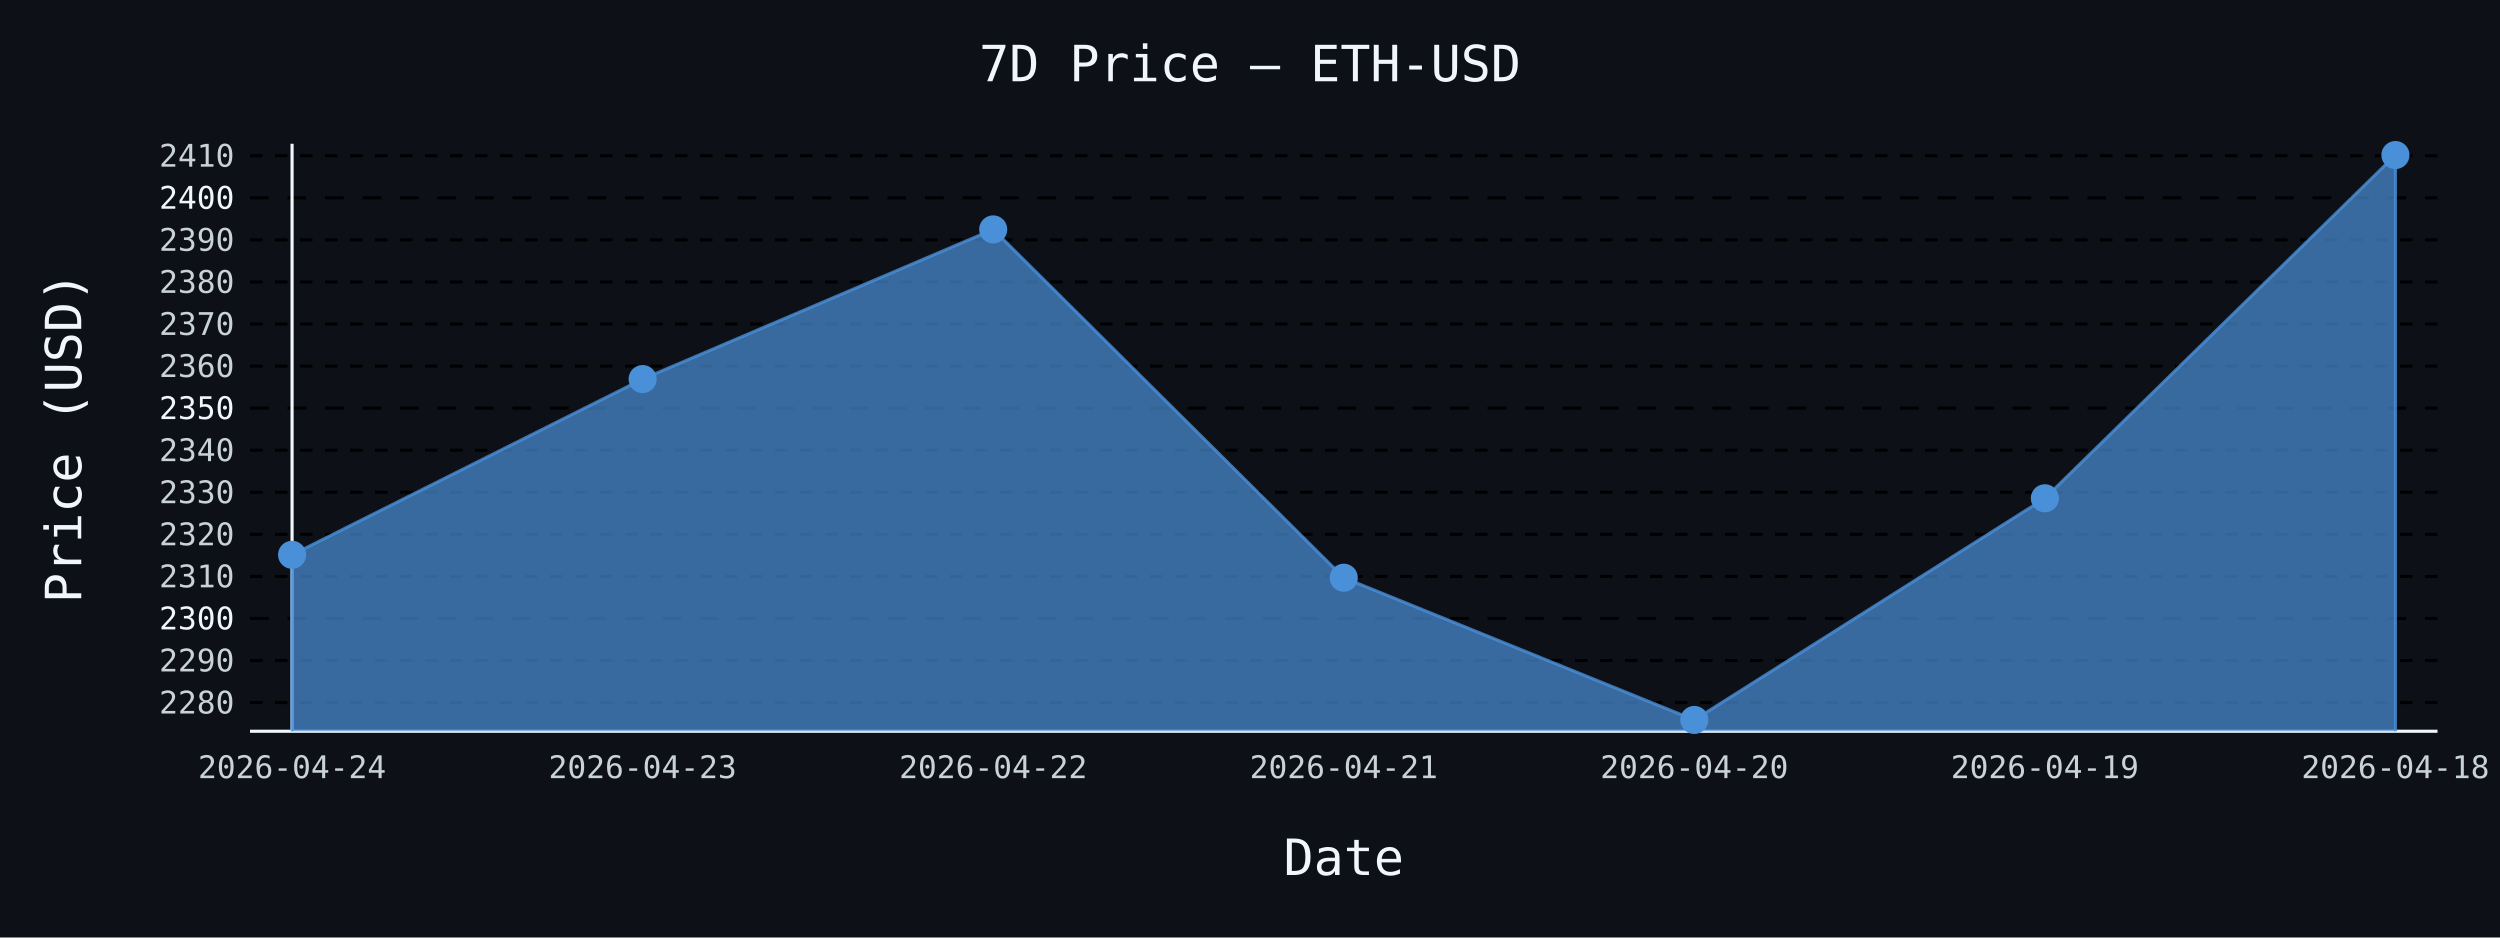
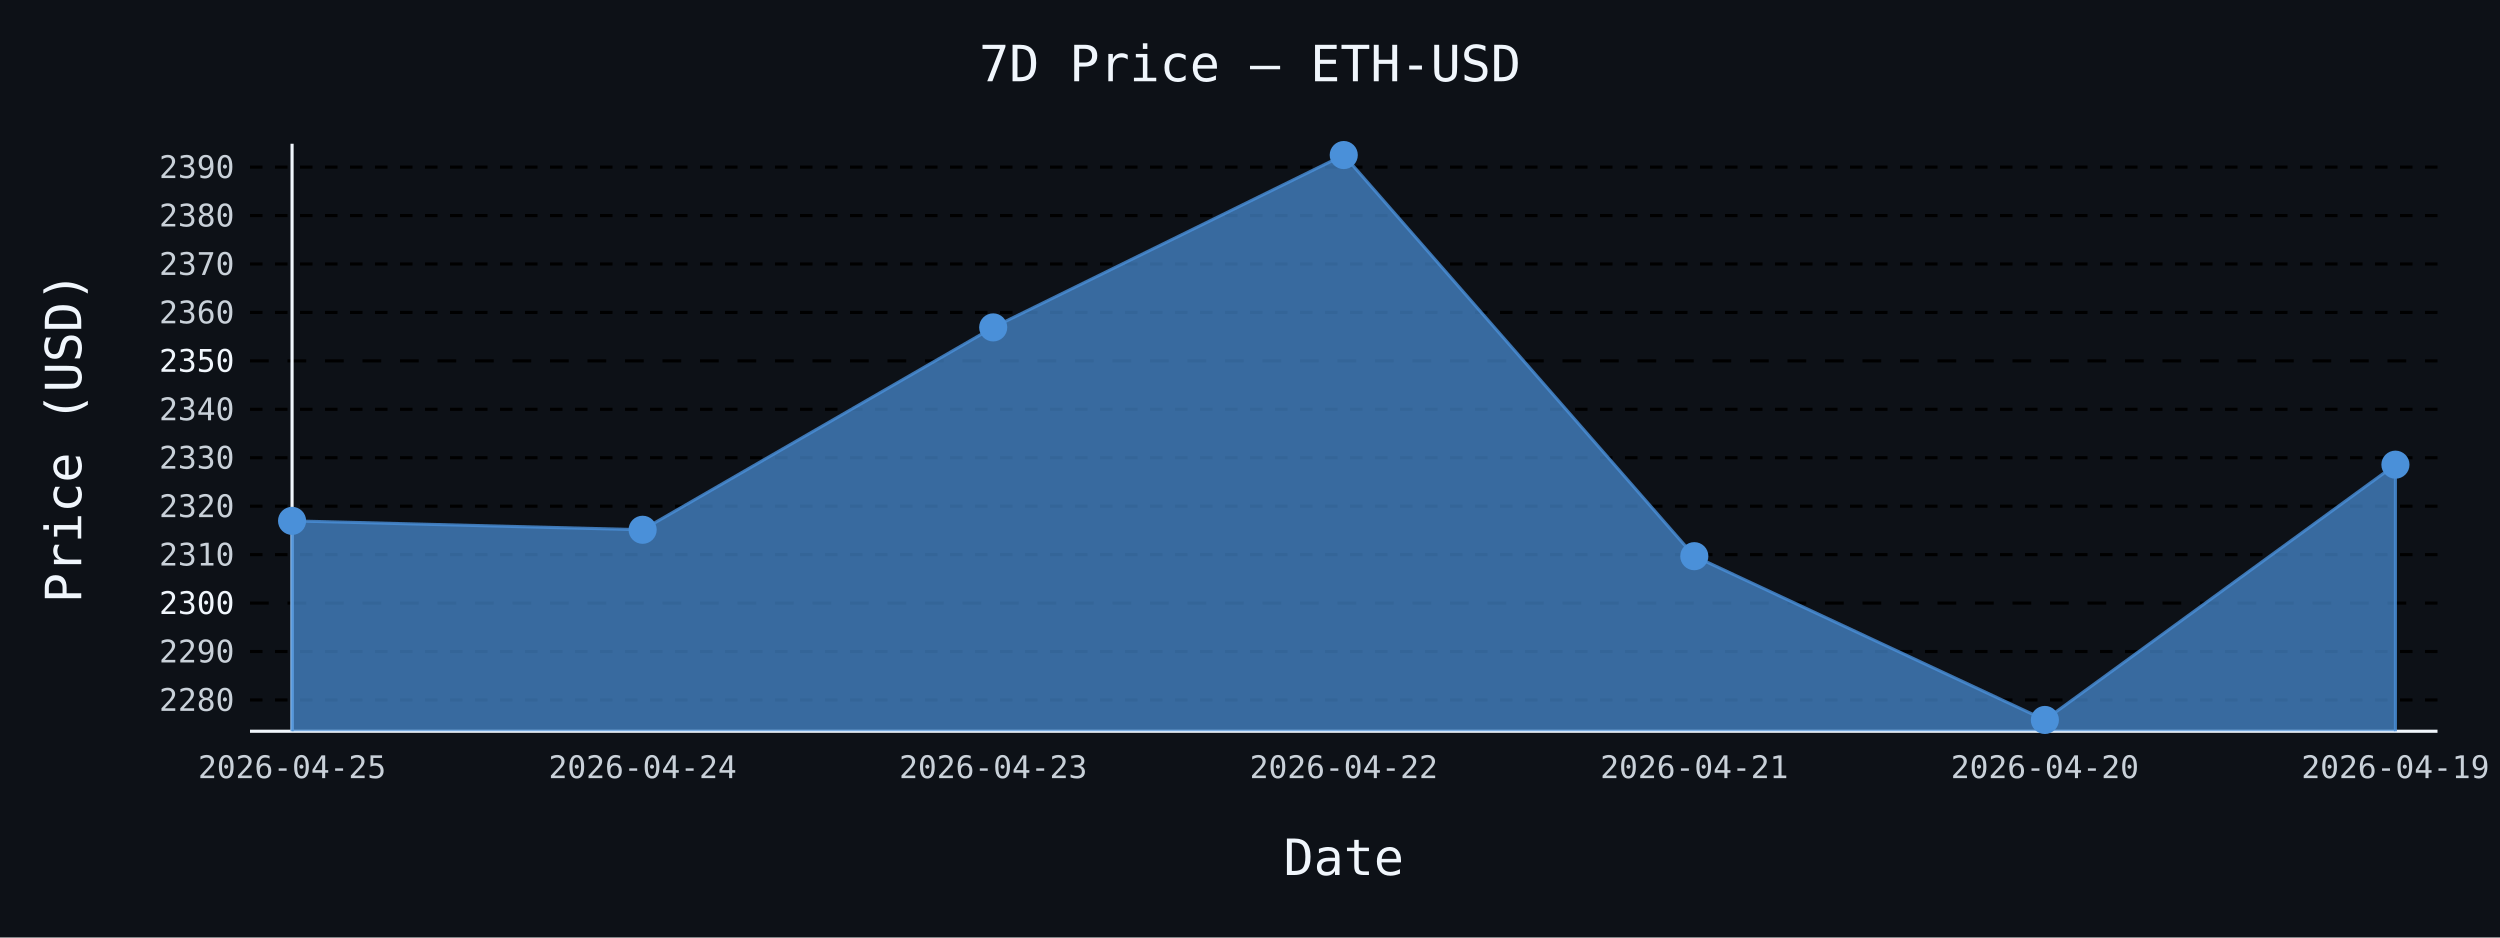
- <svg xmlns="http://www.w3.org/2000/svg" id="chart-0f8c99e9-94bd-4d76-866c-ae9037faf26c" class="pygal-chart" viewBox="0 0 800 300">
+ <svg xmlns="http://www.w3.org/2000/svg" id="chart-59a9c9ff-a854-4c5b-bae1-01210c8ab535" class="pygal-chart" viewBox="0 0 800 300">
  <defs>
-     <style type="text/css">#chart-0f8c99e9-94bd-4d76-866c-ae9037faf26c{-webkit-user-select:none;-webkit-font-smoothing:antialiased;font-family:monospace}#chart-0f8c99e9-94bd-4d76-866c-ae9037faf26c .title{font-family:monospace;font-size:16px}#chart-0f8c99e9-94bd-4d76-866c-ae9037faf26c .legends .legend text{font-family:monospace;font-size:14px}#chart-0f8c99e9-94bd-4d76-866c-ae9037faf26c .axis text{font-family:monospace;font-size:10px}#chart-0f8c99e9-94bd-4d76-866c-ae9037faf26c .axis text.major{font-family:monospace;font-size:10px}#chart-0f8c99e9-94bd-4d76-866c-ae9037faf26c .text-overlay text.value{font-family:monospace;font-size:16px}#chart-0f8c99e9-94bd-4d76-866c-ae9037faf26c .text-overlay text.label{font-family:monospace;font-size:10px}#chart-0f8c99e9-94bd-4d76-866c-ae9037faf26c .tooltip{font-family:monospace;font-size:14px}#chart-0f8c99e9-94bd-4d76-866c-ae9037faf26c text.no_data{font-family:monospace;font-size:64px}
- #chart-0f8c99e9-94bd-4d76-866c-ae9037faf26c{background-color:#0d1117}#chart-0f8c99e9-94bd-4d76-866c-ae9037faf26c path,#chart-0f8c99e9-94bd-4d76-866c-ae9037faf26c line,#chart-0f8c99e9-94bd-4d76-866c-ae9037faf26c rect,#chart-0f8c99e9-94bd-4d76-866c-ae9037faf26c circle{-webkit-transition:150ms;-moz-transition:150ms;transition:150ms}#chart-0f8c99e9-94bd-4d76-866c-ae9037faf26c .graph &gt; .background{fill:#0d1117}#chart-0f8c99e9-94bd-4d76-866c-ae9037faf26c .plot &gt; .background{fill:#0d1117}#chart-0f8c99e9-94bd-4d76-866c-ae9037faf26c .graph{fill:#c9d1d9}#chart-0f8c99e9-94bd-4d76-866c-ae9037faf26c text.no_data{fill:#f0f6fc}#chart-0f8c99e9-94bd-4d76-866c-ae9037faf26c .title{fill:#f0f6fc}#chart-0f8c99e9-94bd-4d76-866c-ae9037faf26c .legends .legend text{fill:#c9d1d9}#chart-0f8c99e9-94bd-4d76-866c-ae9037faf26c .legends .legend:hover text{fill:#f0f6fc}#chart-0f8c99e9-94bd-4d76-866c-ae9037faf26c .axis .line{stroke:#f0f6fc}#chart-0f8c99e9-94bd-4d76-866c-ae9037faf26c .axis .guide.line{stroke:#8b949e}#chart-0f8c99e9-94bd-4d76-866c-ae9037faf26c .axis .major.line{stroke:#c9d1d9}#chart-0f8c99e9-94bd-4d76-866c-ae9037faf26c .axis text.major{fill:#f0f6fc}#chart-0f8c99e9-94bd-4d76-866c-ae9037faf26c .axis.y .guides:hover .guide.line,#chart-0f8c99e9-94bd-4d76-866c-ae9037faf26c .line-graph .axis.x .guides:hover .guide.line,#chart-0f8c99e9-94bd-4d76-866c-ae9037faf26c .stackedline-graph .axis.x .guides:hover .guide.line,#chart-0f8c99e9-94bd-4d76-866c-ae9037faf26c .xy-graph .axis.x .guides:hover .guide.line{stroke:#f0f6fc}#chart-0f8c99e9-94bd-4d76-866c-ae9037faf26c .axis .guides:hover text{fill:#f0f6fc}#chart-0f8c99e9-94bd-4d76-866c-ae9037faf26c .reactive{fill-opacity:.7;stroke-opacity:.8;stroke-width:1}#chart-0f8c99e9-94bd-4d76-866c-ae9037faf26c .ci{stroke:#c9d1d9}#chart-0f8c99e9-94bd-4d76-866c-ae9037faf26c .reactive.active,#chart-0f8c99e9-94bd-4d76-866c-ae9037faf26c .active .reactive{fill-opacity:.8;stroke-opacity:.9;stroke-width:4}#chart-0f8c99e9-94bd-4d76-866c-ae9037faf26c .ci .reactive.active{stroke-width:1.5}#chart-0f8c99e9-94bd-4d76-866c-ae9037faf26c .series text{fill:#f0f6fc}#chart-0f8c99e9-94bd-4d76-866c-ae9037faf26c .tooltip rect{fill:#0d1117;stroke:#f0f6fc;-webkit-transition:opacity 150ms;-moz-transition:opacity 150ms;transition:opacity 150ms}#chart-0f8c99e9-94bd-4d76-866c-ae9037faf26c .tooltip .label{fill:#c9d1d9}#chart-0f8c99e9-94bd-4d76-866c-ae9037faf26c .tooltip .label{fill:#c9d1d9}#chart-0f8c99e9-94bd-4d76-866c-ae9037faf26c .tooltip .legend{font-size:.8em;fill:#8b949e}#chart-0f8c99e9-94bd-4d76-866c-ae9037faf26c .tooltip .x_label{font-size:.6em;fill:#f0f6fc}#chart-0f8c99e9-94bd-4d76-866c-ae9037faf26c .tooltip .xlink{font-size:.5em;text-decoration:underline}#chart-0f8c99e9-94bd-4d76-866c-ae9037faf26c .tooltip .value{font-size:1.5em}#chart-0f8c99e9-94bd-4d76-866c-ae9037faf26c .bound{font-size:.5em}#chart-0f8c99e9-94bd-4d76-866c-ae9037faf26c .max-value{font-size:.75em;fill:#8b949e}#chart-0f8c99e9-94bd-4d76-866c-ae9037faf26c .map-element{fill:#0d1117;stroke:#8b949e !important}#chart-0f8c99e9-94bd-4d76-866c-ae9037faf26c .map-element .reactive{fill-opacity:inherit;stroke-opacity:inherit}#chart-0f8c99e9-94bd-4d76-866c-ae9037faf26c .color-0,#chart-0f8c99e9-94bd-4d76-866c-ae9037faf26c .color-0 a:visited{stroke:#4a90d9;fill:#4a90d9}#chart-0f8c99e9-94bd-4d76-866c-ae9037faf26c .text-overlay .color-0 text{fill:black}
- #chart-0f8c99e9-94bd-4d76-866c-ae9037faf26c text.no_data{text-anchor:middle}#chart-0f8c99e9-94bd-4d76-866c-ae9037faf26c .guide.line{fill:none}#chart-0f8c99e9-94bd-4d76-866c-ae9037faf26c .centered{text-anchor:middle}#chart-0f8c99e9-94bd-4d76-866c-ae9037faf26c .title{text-anchor:middle}#chart-0f8c99e9-94bd-4d76-866c-ae9037faf26c .legends .legend text{fill-opacity:1}#chart-0f8c99e9-94bd-4d76-866c-ae9037faf26c .axis.x text{text-anchor:middle}#chart-0f8c99e9-94bd-4d76-866c-ae9037faf26c .axis.x:not(.web) text[transform]{text-anchor:start}#chart-0f8c99e9-94bd-4d76-866c-ae9037faf26c .axis.x:not(.web) text[transform].backwards{text-anchor:end}#chart-0f8c99e9-94bd-4d76-866c-ae9037faf26c .axis.y text{text-anchor:end}#chart-0f8c99e9-94bd-4d76-866c-ae9037faf26c .axis.y text[transform].backwards{text-anchor:start}#chart-0f8c99e9-94bd-4d76-866c-ae9037faf26c .axis.y2 text{text-anchor:start}#chart-0f8c99e9-94bd-4d76-866c-ae9037faf26c .axis.y2 text[transform].backwards{text-anchor:end}#chart-0f8c99e9-94bd-4d76-866c-ae9037faf26c .axis .guide.line{stroke-dasharray:4,4;stroke:black}#chart-0f8c99e9-94bd-4d76-866c-ae9037faf26c .axis .major.guide.line{stroke-dasharray:6,6;stroke:black}#chart-0f8c99e9-94bd-4d76-866c-ae9037faf26c .horizontal .axis.y .guide.line,#chart-0f8c99e9-94bd-4d76-866c-ae9037faf26c .horizontal .axis.y2 .guide.line,#chart-0f8c99e9-94bd-4d76-866c-ae9037faf26c .vertical .axis.x .guide.line{opacity:0}#chart-0f8c99e9-94bd-4d76-866c-ae9037faf26c .horizontal .axis.always_show .guide.line,#chart-0f8c99e9-94bd-4d76-866c-ae9037faf26c .vertical .axis.always_show .guide.line{opacity:1 !important}#chart-0f8c99e9-94bd-4d76-866c-ae9037faf26c .axis.y .guides:hover .guide.line,#chart-0f8c99e9-94bd-4d76-866c-ae9037faf26c .axis.y2 .guides:hover .guide.line,#chart-0f8c99e9-94bd-4d76-866c-ae9037faf26c .axis.x .guides:hover .guide.line{opacity:1}#chart-0f8c99e9-94bd-4d76-866c-ae9037faf26c .axis .guides:hover text{opacity:1}#chart-0f8c99e9-94bd-4d76-866c-ae9037faf26c .nofill{fill:none}#chart-0f8c99e9-94bd-4d76-866c-ae9037faf26c .subtle-fill{fill-opacity:.2}#chart-0f8c99e9-94bd-4d76-866c-ae9037faf26c .dot{stroke-width:1px;fill-opacity:1;stroke-opacity:1}#chart-0f8c99e9-94bd-4d76-866c-ae9037faf26c .dot.active{stroke-width:5px}#chart-0f8c99e9-94bd-4d76-866c-ae9037faf26c .dot.negative{fill:transparent}#chart-0f8c99e9-94bd-4d76-866c-ae9037faf26c text,#chart-0f8c99e9-94bd-4d76-866c-ae9037faf26c tspan{stroke:none !important}#chart-0f8c99e9-94bd-4d76-866c-ae9037faf26c .series text.active{opacity:1}#chart-0f8c99e9-94bd-4d76-866c-ae9037faf26c .tooltip rect{fill-opacity:.95;stroke-width:.5}#chart-0f8c99e9-94bd-4d76-866c-ae9037faf26c .tooltip text{fill-opacity:1}#chart-0f8c99e9-94bd-4d76-866c-ae9037faf26c .showable{visibility:hidden}#chart-0f8c99e9-94bd-4d76-866c-ae9037faf26c .showable.shown{visibility:visible}#chart-0f8c99e9-94bd-4d76-866c-ae9037faf26c .gauge-background{fill:rgba(229,229,229,1);stroke:none}#chart-0f8c99e9-94bd-4d76-866c-ae9037faf26c .bg-lines{stroke:#0d1117;stroke-width:2px}</style>
+     <style type="text/css">#chart-59a9c9ff-a854-4c5b-bae1-01210c8ab535{-webkit-user-select:none;-webkit-font-smoothing:antialiased;font-family:monospace}#chart-59a9c9ff-a854-4c5b-bae1-01210c8ab535 .title{font-family:monospace;font-size:16px}#chart-59a9c9ff-a854-4c5b-bae1-01210c8ab535 .legends .legend text{font-family:monospace;font-size:14px}#chart-59a9c9ff-a854-4c5b-bae1-01210c8ab535 .axis text{font-family:monospace;font-size:10px}#chart-59a9c9ff-a854-4c5b-bae1-01210c8ab535 .axis text.major{font-family:monospace;font-size:10px}#chart-59a9c9ff-a854-4c5b-bae1-01210c8ab535 .text-overlay text.value{font-family:monospace;font-size:16px}#chart-59a9c9ff-a854-4c5b-bae1-01210c8ab535 .text-overlay text.label{font-family:monospace;font-size:10px}#chart-59a9c9ff-a854-4c5b-bae1-01210c8ab535 .tooltip{font-family:monospace;font-size:14px}#chart-59a9c9ff-a854-4c5b-bae1-01210c8ab535 text.no_data{font-family:monospace;font-size:64px}
+ #chart-59a9c9ff-a854-4c5b-bae1-01210c8ab535{background-color:#0d1117}#chart-59a9c9ff-a854-4c5b-bae1-01210c8ab535 path,#chart-59a9c9ff-a854-4c5b-bae1-01210c8ab535 line,#chart-59a9c9ff-a854-4c5b-bae1-01210c8ab535 rect,#chart-59a9c9ff-a854-4c5b-bae1-01210c8ab535 circle{-webkit-transition:150ms;-moz-transition:150ms;transition:150ms}#chart-59a9c9ff-a854-4c5b-bae1-01210c8ab535 .graph &gt; .background{fill:#0d1117}#chart-59a9c9ff-a854-4c5b-bae1-01210c8ab535 .plot &gt; .background{fill:#0d1117}#chart-59a9c9ff-a854-4c5b-bae1-01210c8ab535 .graph{fill:#c9d1d9}#chart-59a9c9ff-a854-4c5b-bae1-01210c8ab535 text.no_data{fill:#f0f6fc}#chart-59a9c9ff-a854-4c5b-bae1-01210c8ab535 .title{fill:#f0f6fc}#chart-59a9c9ff-a854-4c5b-bae1-01210c8ab535 .legends .legend text{fill:#c9d1d9}#chart-59a9c9ff-a854-4c5b-bae1-01210c8ab535 .legends .legend:hover text{fill:#f0f6fc}#chart-59a9c9ff-a854-4c5b-bae1-01210c8ab535 .axis .line{stroke:#f0f6fc}#chart-59a9c9ff-a854-4c5b-bae1-01210c8ab535 .axis .guide.line{stroke:#8b949e}#chart-59a9c9ff-a854-4c5b-bae1-01210c8ab535 .axis .major.line{stroke:#c9d1d9}#chart-59a9c9ff-a854-4c5b-bae1-01210c8ab535 .axis text.major{fill:#f0f6fc}#chart-59a9c9ff-a854-4c5b-bae1-01210c8ab535 .axis.y .guides:hover .guide.line,#chart-59a9c9ff-a854-4c5b-bae1-01210c8ab535 .line-graph .axis.x .guides:hover .guide.line,#chart-59a9c9ff-a854-4c5b-bae1-01210c8ab535 .stackedline-graph .axis.x .guides:hover .guide.line,#chart-59a9c9ff-a854-4c5b-bae1-01210c8ab535 .xy-graph .axis.x .guides:hover .guide.line{stroke:#f0f6fc}#chart-59a9c9ff-a854-4c5b-bae1-01210c8ab535 .axis .guides:hover text{fill:#f0f6fc}#chart-59a9c9ff-a854-4c5b-bae1-01210c8ab535 .reactive{fill-opacity:.7;stroke-opacity:.8;stroke-width:1}#chart-59a9c9ff-a854-4c5b-bae1-01210c8ab535 .ci{stroke:#c9d1d9}#chart-59a9c9ff-a854-4c5b-bae1-01210c8ab535 .reactive.active,#chart-59a9c9ff-a854-4c5b-bae1-01210c8ab535 .active .reactive{fill-opacity:.8;stroke-opacity:.9;stroke-width:4}#chart-59a9c9ff-a854-4c5b-bae1-01210c8ab535 .ci .reactive.active{stroke-width:1.5}#chart-59a9c9ff-a854-4c5b-bae1-01210c8ab535 .series text{fill:#f0f6fc}#chart-59a9c9ff-a854-4c5b-bae1-01210c8ab535 .tooltip rect{fill:#0d1117;stroke:#f0f6fc;-webkit-transition:opacity 150ms;-moz-transition:opacity 150ms;transition:opacity 150ms}#chart-59a9c9ff-a854-4c5b-bae1-01210c8ab535 .tooltip .label{fill:#c9d1d9}#chart-59a9c9ff-a854-4c5b-bae1-01210c8ab535 .tooltip .label{fill:#c9d1d9}#chart-59a9c9ff-a854-4c5b-bae1-01210c8ab535 .tooltip .legend{font-size:.8em;fill:#8b949e}#chart-59a9c9ff-a854-4c5b-bae1-01210c8ab535 .tooltip .x_label{font-size:.6em;fill:#f0f6fc}#chart-59a9c9ff-a854-4c5b-bae1-01210c8ab535 .tooltip .xlink{font-size:.5em;text-decoration:underline}#chart-59a9c9ff-a854-4c5b-bae1-01210c8ab535 .tooltip .value{font-size:1.5em}#chart-59a9c9ff-a854-4c5b-bae1-01210c8ab535 .bound{font-size:.5em}#chart-59a9c9ff-a854-4c5b-bae1-01210c8ab535 .max-value{font-size:.75em;fill:#8b949e}#chart-59a9c9ff-a854-4c5b-bae1-01210c8ab535 .map-element{fill:#0d1117;stroke:#8b949e !important}#chart-59a9c9ff-a854-4c5b-bae1-01210c8ab535 .map-element .reactive{fill-opacity:inherit;stroke-opacity:inherit}#chart-59a9c9ff-a854-4c5b-bae1-01210c8ab535 .color-0,#chart-59a9c9ff-a854-4c5b-bae1-01210c8ab535 .color-0 a:visited{stroke:#4a90d9;fill:#4a90d9}#chart-59a9c9ff-a854-4c5b-bae1-01210c8ab535 .text-overlay .color-0 text{fill:black}
+ #chart-59a9c9ff-a854-4c5b-bae1-01210c8ab535 text.no_data{text-anchor:middle}#chart-59a9c9ff-a854-4c5b-bae1-01210c8ab535 .guide.line{fill:none}#chart-59a9c9ff-a854-4c5b-bae1-01210c8ab535 .centered{text-anchor:middle}#chart-59a9c9ff-a854-4c5b-bae1-01210c8ab535 .title{text-anchor:middle}#chart-59a9c9ff-a854-4c5b-bae1-01210c8ab535 .legends .legend text{fill-opacity:1}#chart-59a9c9ff-a854-4c5b-bae1-01210c8ab535 .axis.x text{text-anchor:middle}#chart-59a9c9ff-a854-4c5b-bae1-01210c8ab535 .axis.x:not(.web) text[transform]{text-anchor:start}#chart-59a9c9ff-a854-4c5b-bae1-01210c8ab535 .axis.x:not(.web) text[transform].backwards{text-anchor:end}#chart-59a9c9ff-a854-4c5b-bae1-01210c8ab535 .axis.y text{text-anchor:end}#chart-59a9c9ff-a854-4c5b-bae1-01210c8ab535 .axis.y text[transform].backwards{text-anchor:start}#chart-59a9c9ff-a854-4c5b-bae1-01210c8ab535 .axis.y2 text{text-anchor:start}#chart-59a9c9ff-a854-4c5b-bae1-01210c8ab535 .axis.y2 text[transform].backwards{text-anchor:end}#chart-59a9c9ff-a854-4c5b-bae1-01210c8ab535 .axis .guide.line{stroke-dasharray:4,4;stroke:black}#chart-59a9c9ff-a854-4c5b-bae1-01210c8ab535 .axis .major.guide.line{stroke-dasharray:6,6;stroke:black}#chart-59a9c9ff-a854-4c5b-bae1-01210c8ab535 .horizontal .axis.y .guide.line,#chart-59a9c9ff-a854-4c5b-bae1-01210c8ab535 .horizontal .axis.y2 .guide.line,#chart-59a9c9ff-a854-4c5b-bae1-01210c8ab535 .vertical .axis.x .guide.line{opacity:0}#chart-59a9c9ff-a854-4c5b-bae1-01210c8ab535 .horizontal .axis.always_show .guide.line,#chart-59a9c9ff-a854-4c5b-bae1-01210c8ab535 .vertical .axis.always_show .guide.line{opacity:1 !important}#chart-59a9c9ff-a854-4c5b-bae1-01210c8ab535 .axis.y .guides:hover .guide.line,#chart-59a9c9ff-a854-4c5b-bae1-01210c8ab535 .axis.y2 .guides:hover .guide.line,#chart-59a9c9ff-a854-4c5b-bae1-01210c8ab535 .axis.x .guides:hover .guide.line{opacity:1}#chart-59a9c9ff-a854-4c5b-bae1-01210c8ab535 .axis .guides:hover text{opacity:1}#chart-59a9c9ff-a854-4c5b-bae1-01210c8ab535 .nofill{fill:none}#chart-59a9c9ff-a854-4c5b-bae1-01210c8ab535 .subtle-fill{fill-opacity:.2}#chart-59a9c9ff-a854-4c5b-bae1-01210c8ab535 .dot{stroke-width:1px;fill-opacity:1;stroke-opacity:1}#chart-59a9c9ff-a854-4c5b-bae1-01210c8ab535 .dot.active{stroke-width:5px}#chart-59a9c9ff-a854-4c5b-bae1-01210c8ab535 .dot.negative{fill:transparent}#chart-59a9c9ff-a854-4c5b-bae1-01210c8ab535 text,#chart-59a9c9ff-a854-4c5b-bae1-01210c8ab535 tspan{stroke:none !important}#chart-59a9c9ff-a854-4c5b-bae1-01210c8ab535 .series text.active{opacity:1}#chart-59a9c9ff-a854-4c5b-bae1-01210c8ab535 .tooltip rect{fill-opacity:.95;stroke-width:.5}#chart-59a9c9ff-a854-4c5b-bae1-01210c8ab535 .tooltip text{fill-opacity:1}#chart-59a9c9ff-a854-4c5b-bae1-01210c8ab535 .showable{visibility:hidden}#chart-59a9c9ff-a854-4c5b-bae1-01210c8ab535 .showable.shown{visibility:visible}#chart-59a9c9ff-a854-4c5b-bae1-01210c8ab535 .gauge-background{fill:rgba(229,229,229,1);stroke:none}#chart-59a9c9ff-a854-4c5b-bae1-01210c8ab535 .bg-lines{stroke:#0d1117;stroke-width:2px}</style>
  </defs>
  <g class="graph line-graph vertical">
    <rect x="0" y="0" width="800" height="300" class="background" />
    <g transform="translate(80, 46)" class="plot">
      <rect x="0" y="0" width="700.0" height="188" class="background" />
      <g class="axis y always_show">
        <path d="M0 188 h700" class="line" />
        <g class="guides">
-           <path d="M0 178.826 h700" class="guide line" />
-           <text x="-5" y="182.326" class="">2280</text>
+           <path d="M0 177.983 h700" class="guide line" />
+           <text x="-5" y="181.483" class="">2280</text>
        </g>
        <g class="guides">
-           <path d="M0 165.365 h700" class="guide line" />
-           <text x="-5" y="168.865" class="">2290</text>
+           <path d="M0 162.482 h700" class="guide line" />
+           <text x="-5" y="165.982" class="">2290</text>
        </g>
        <g class="guides">
-           <path d="M0 151.905 h700" class="major guide line" />
-           <text x="-5" y="155.405" class="major">2300</text>
+           <path d="M0 146.981 h700" class="major guide line" />
+           <text x="-5" y="150.481" class="major">2300</text>
        </g>
        <g class="guides">
-           <path d="M0 138.445 h700" class="guide line" />
-           <text x="-5" y="141.945" class="">2310</text>
+           <path d="M0 131.481 h700" class="guide line" />
+           <text x="-5" y="134.981" class="">2310</text>
        </g>
        <g class="guides">
-           <path d="M0 124.985 h700" class="guide line" />
-           <text x="-5" y="128.485" class="">2320</text>
+           <path d="M0 115.98 h700" class="guide line" />
+           <text x="-5" y="119.48" class="">2320</text>
        </g>
        <g class="guides">
-           <path d="M0 111.525 h700" class="guide line" />
-           <text x="-5" y="115.025" class="">2330</text>
+           <path d="M0 100.479 h700" class="guide line" />
+           <text x="-5" y="103.979" class="">2330</text>
        </g>
        <g class="guides">
-           <path d="M0 98.065 h700" class="guide line" />
-           <text x="-5" y="101.565" class="">2340</text>
+           <path d="M0 84.979 h700" class="guide line" />
+           <text x="-5" y="88.479" class="">2340</text>
        </g>
        <g class="guides">
-           <path d="M0 84.605 h700" class="major guide line" />
-           <text x="-5" y="88.105" class="major">2350</text>
+           <path d="M0 69.478 h700" class="major guide line" />
+           <text x="-5" y="72.978" class="major">2350</text>
        </g>
        <g class="guides">
-           <path d="M0 71.145 h700" class="guide line" />
-           <text x="-5" y="74.645" class="">2360</text>
+           <path d="M0 53.977 h700" class="guide line" />
+           <text x="-5" y="57.477" class="">2360</text>
        </g>
        <g class="guides">
-           <path d="M0 57.685 h700" class="guide line" />
-           <text x="-5" y="61.185" class="">2370</text>
+           <path d="M0 38.476 h700" class="guide line" />
+           <text x="-5" y="41.976" class="">2370</text>
        </g>
        <g class="guides">
-           <path d="M0 44.225 h700" class="guide line" />
-           <text x="-5" y="47.725" class="">2380</text>
+           <path d="M0 22.976 h700" class="guide line" />
+           <text x="-5" y="26.476" class="">2380</text>
        </g>
        <g class="guides">
-           <path d="M0 30.764 h700" class="guide line" />
-           <text x="-5" y="34.264" class="">2390</text>
-         </g>
-         <g class="guides">
-           <path d="M0 17.304 h700" class="major guide line" />
-           <text x="-5" y="20.804" class="major">2400</text>
-         </g>
-         <g class="guides">
-           <path d="M0 3.844 h700" class="guide line" />
-           <text x="-5" y="7.344" class="">2410</text>
+           <path d="M0 7.475 h700" class="guide line" />
+           <text x="-5" y="10.975" class="">2390</text>
        </g>
      </g>
      <g class="axis x">
        <g class="guides">
          <path d="M13.462 0 v188" class="line" />
-           <text x="13.462" y="203.0" class="">2026-04-24</text>
+           <text x="13.462" y="203.0" class="">2026-04-25</text>
        </g>
        <g class="guides">
          <path d="M125.641 0 v188" class="guide line" />
-           <text x="125.641" y="203.0" class="">2026-04-23</text>
+           <text x="125.641" y="203.0" class="">2026-04-24</text>
        </g>
        <g class="guides">
          <path d="M237.821 0 v188" class="guide line" />
-           <text x="237.821" y="203.0" class="">2026-04-22</text>
+           <text x="237.821" y="203.0" class="">2026-04-23</text>
        </g>
        <g class="guides">
          <path d="M350 0 v188" class="guide line" />
-           <text x="350.0" y="203.0" class="">2026-04-21</text>
+           <text x="350.0" y="203.0" class="">2026-04-22</text>
        </g>
        <g class="guides">
          <path d="M462.179 0 v188" class="guide line" />
-           <text x="462.179" y="203.0" class="">2026-04-20</text>
+           <text x="462.179" y="203.0" class="">2026-04-21</text>
        </g>
        <g class="guides">
          <path d="M574.359 0 v188" class="guide line" />
-           <text x="574.359" y="203.0" class="">2026-04-19</text>
+           <text x="574.359" y="203.0" class="">2026-04-20</text>
        </g>
        <g class="guides">
          <path d="M686.538 0 v188" class="guide line" />
-           <text x="686.538" y="203.0" class="">2026-04-18</text>
+           <text x="686.538" y="203.0" class="">2026-04-19</text>
        </g>
      </g>
      <g class="series serie-0 color-0">
-         <path d="M13.462 188 L13.462 131.54 125.641 75.304 237.821 27.413 350 138.876 462.179 184.385 574.359 113.45 686.538 3.615 686.538 188" class="line reactive" />
+         <path d="M13.462 188 L13.462 120.677 125.641 123.529 237.821 58.767 350 3.615 462.179 131.977 574.359 184.385 686.538 102.696 686.538 188" class="line reactive" />
      </g>
    </g>
    <g class="titles">
      <text x="400.0" y="26" class="title plot_title">7D Price — ETH-USD</text>
      <text x="430.0" y="280" class="title">Date</text>
      <text x="0" y="166.0" class="title" transform="rotate(-90 0 140)">Price (USD)</text>
    </g>
    <g transform="translate(80, 46)" class="plot overlay">
      <g class="series serie-0 color-0">
        <g class="dots">
-           <circle cx="13.462" cy="131.54" r="4" class="dot reactive tooltip-trigger" />
+           <circle cx="13.462" cy="120.677" r="4" class="dot reactive tooltip-trigger" />
        </g>
        <g class="dots">
-           <circle cx="125.641" cy="75.304" r="4" class="dot reactive tooltip-trigger" />
+           <circle cx="125.641" cy="123.529" r="4" class="dot reactive tooltip-trigger" />
        </g>
        <g class="dots">
-           <circle cx="237.821" cy="27.413" r="4" class="dot reactive tooltip-trigger" />
+           <circle cx="237.821" cy="58.767" r="4" class="dot reactive tooltip-trigger" />
        </g>
        <g class="dots">
-           <circle cx="350.0" cy="138.876" r="4" class="dot reactive tooltip-trigger" />
+           <circle cx="350.0" cy="3.615" r="4" class="dot reactive tooltip-trigger" />
        </g>
        <g class="dots">
-           <circle cx="462.179" cy="184.385" r="4" class="dot reactive tooltip-trigger" />
+           <circle cx="462.179" cy="131.977" r="4" class="dot reactive tooltip-trigger" />
        </g>
        <g class="dots">
-           <circle cx="574.359" cy="113.45" r="4" class="dot reactive tooltip-trigger" />
+           <circle cx="574.359" cy="184.385" r="4" class="dot reactive tooltip-trigger" />
        </g>
        <g class="dots">
-           <circle cx="686.538" cy="3.615" r="4" class="dot reactive tooltip-trigger" />
+           <circle cx="686.538" cy="102.696" r="4" class="dot reactive tooltip-trigger" />
        </g>
      </g>
    </g>
    <g transform="translate(80, 46)" class="plot text-overlay">
      <g class="series serie-0 color-0" />
    </g>
    <g transform="translate(80, 46)" class="plot tooltip-overlay">
      <g transform="translate(0 0)" style="opacity: 0" class="tooltip">
        <rect rx="0" ry="0" width="0" height="0" class="tooltip-box" />
        <g class="text" />
      </g>
    </g>
  </g>
</svg>
